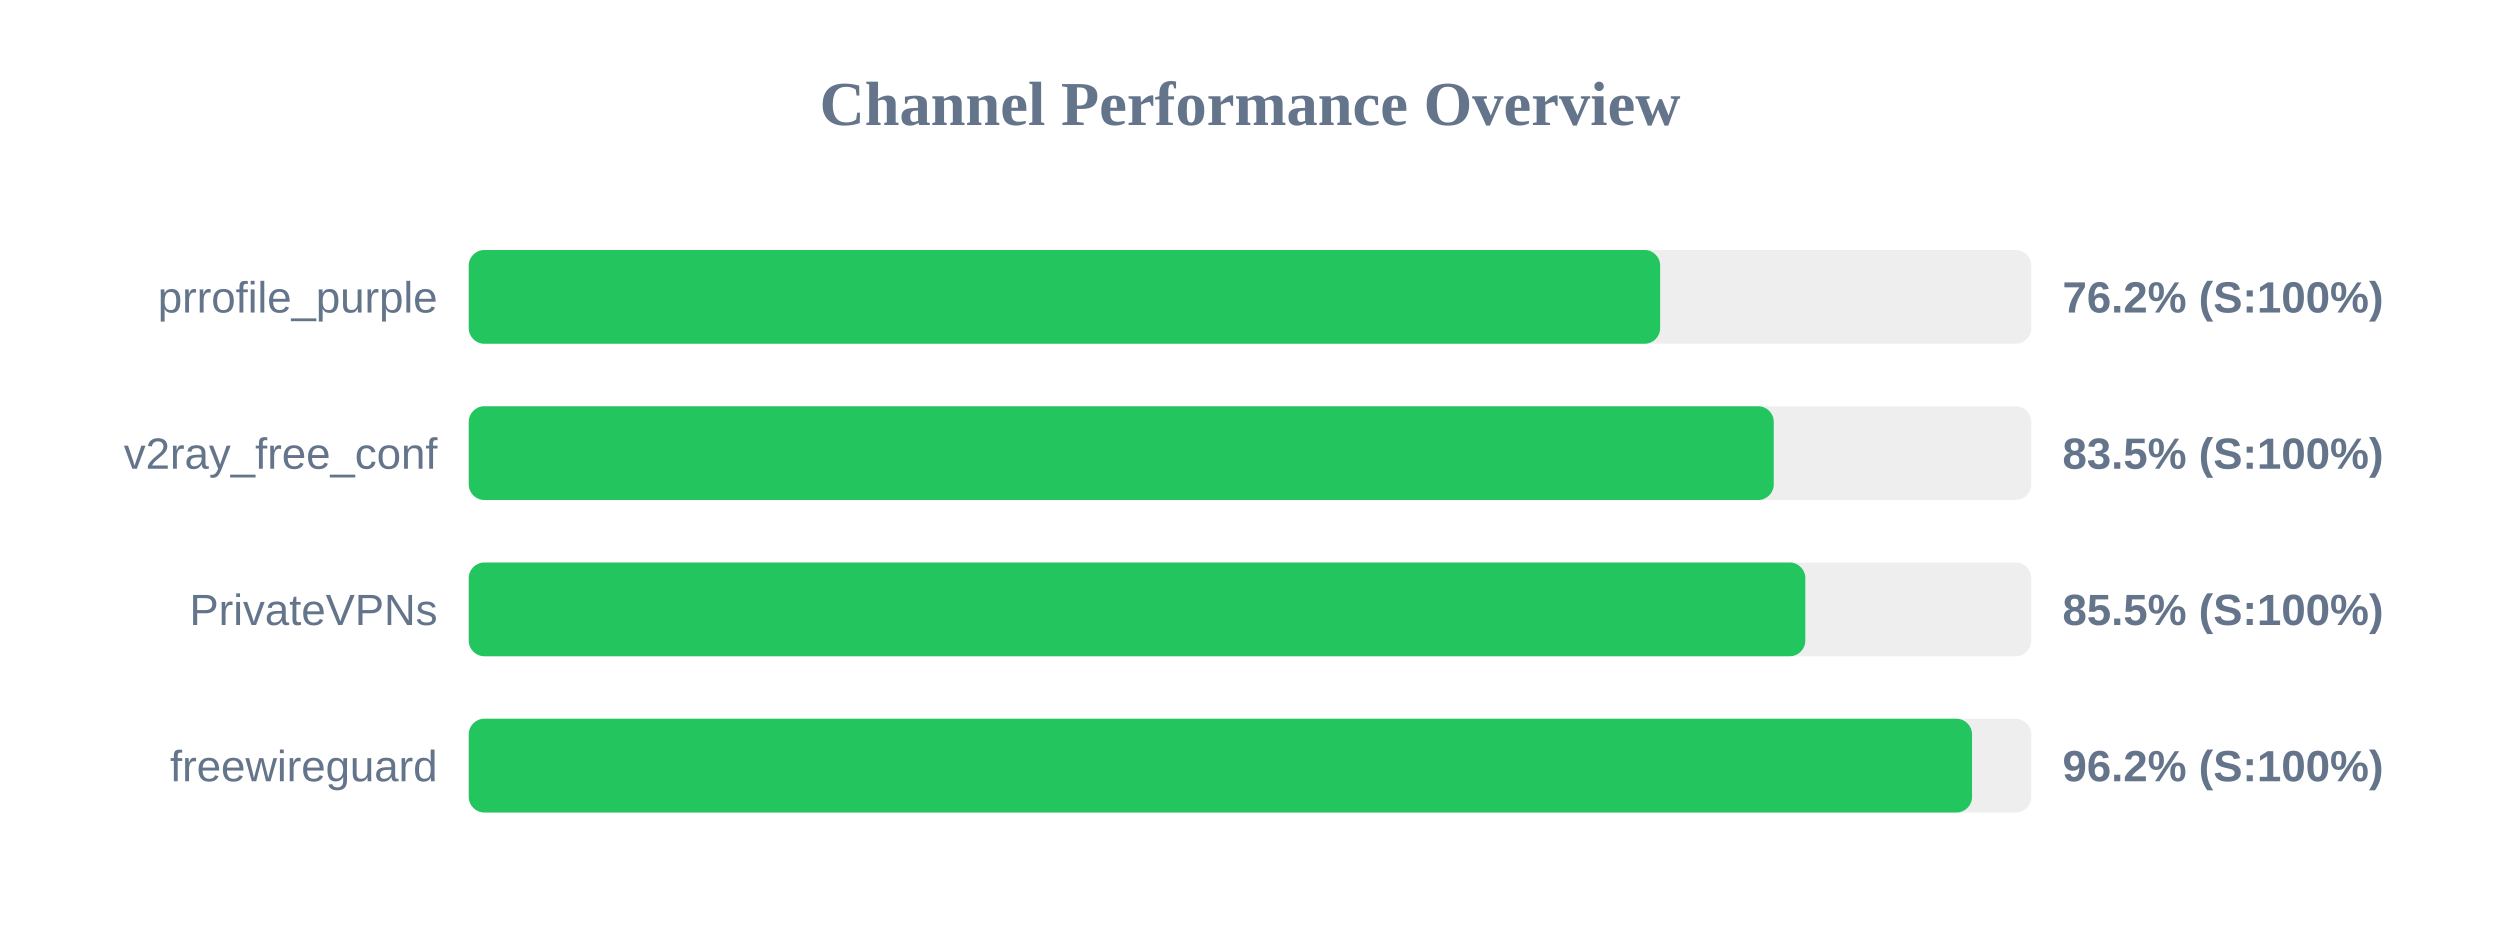
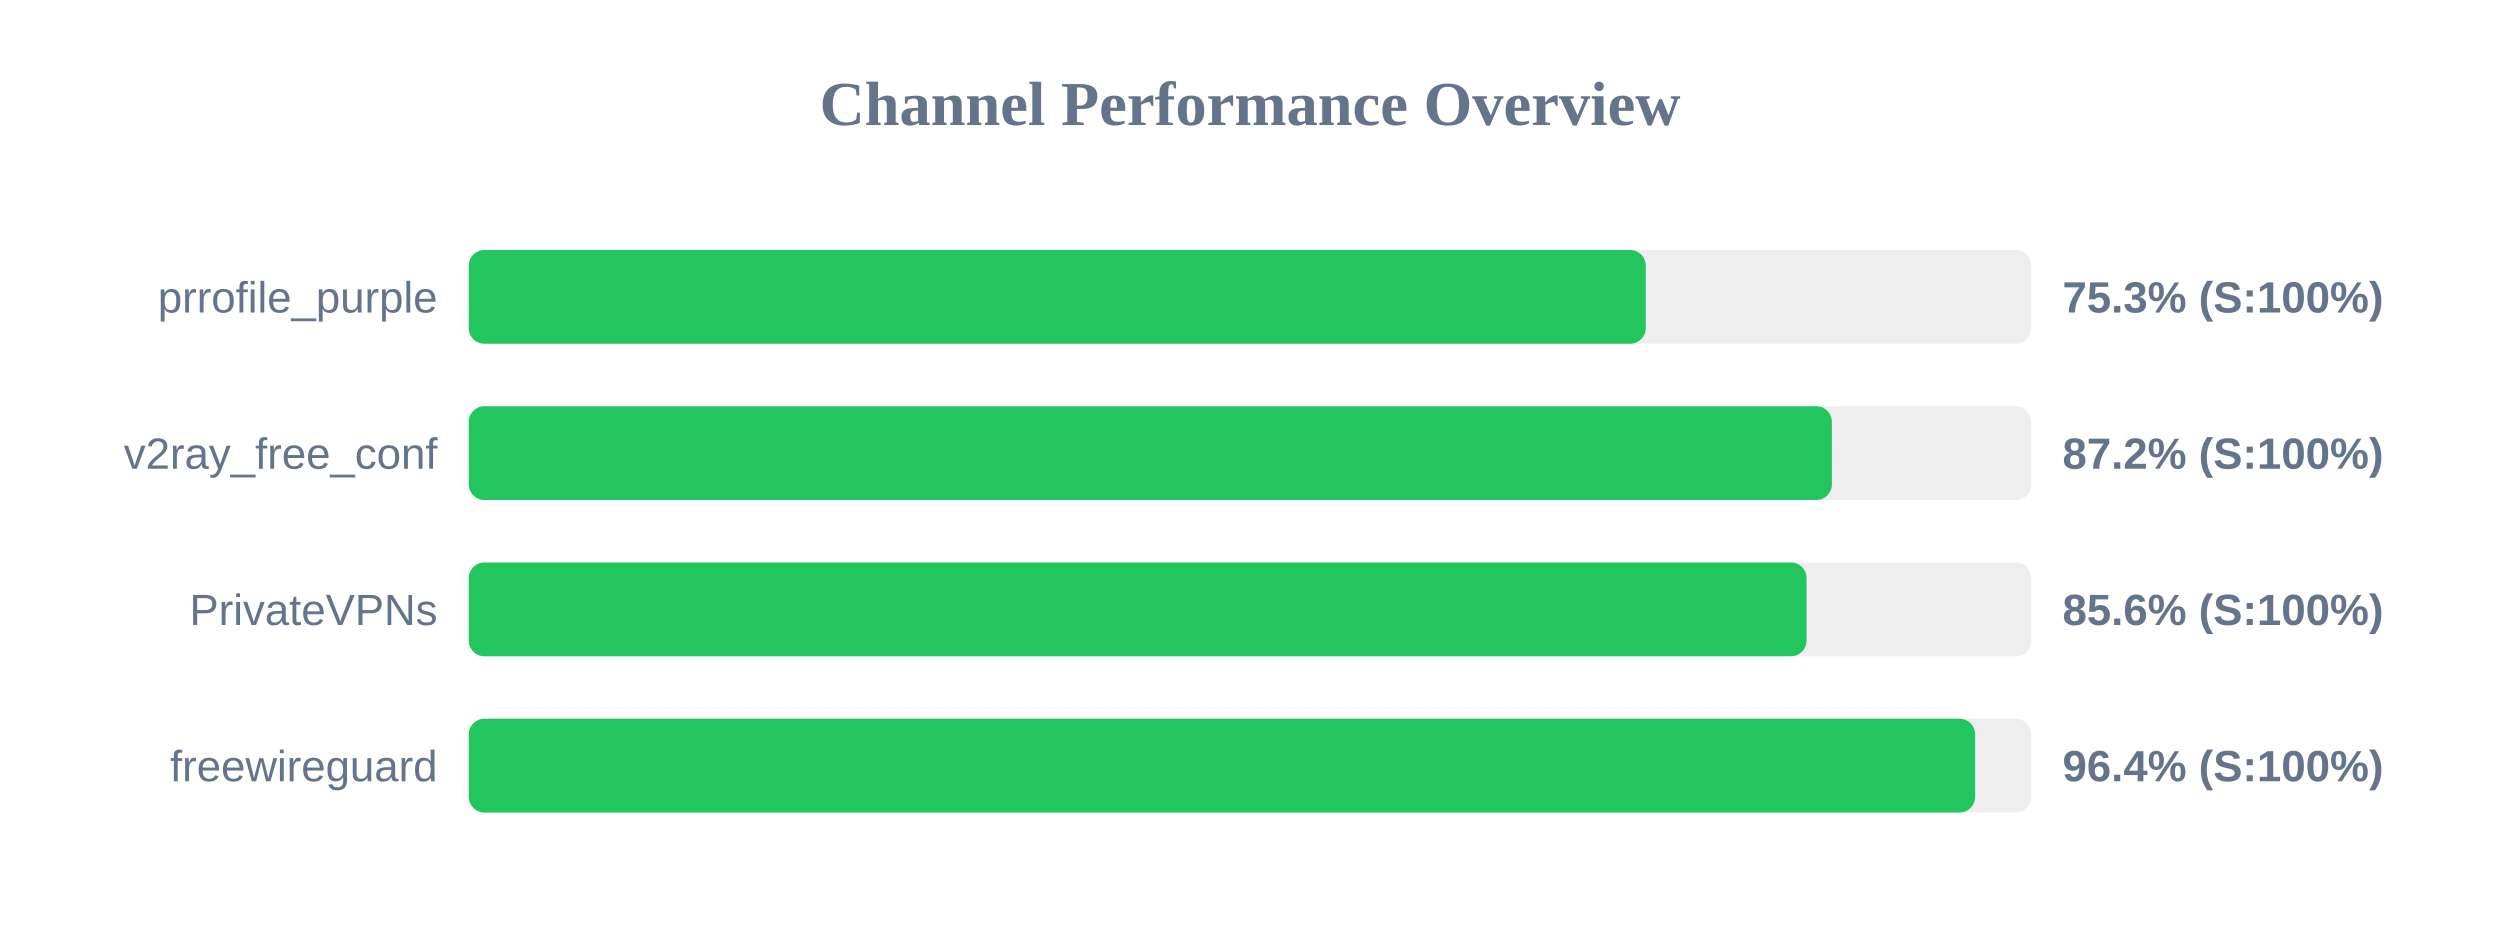
<svg xmlns="http://www.w3.org/2000/svg" width="800" height="300" version="1.1">
  <style>
        .row { font: 14px Arial; fill: #64748b; }
        .score { font: bold 14px Arial; fill: #64748b; }
    </style>
  <text x="400" y="40" text-anchor="middle" font-size="20px" font-weight="bold" fill="#64748b">Channel Performance Overview</text>
  <rect x="150" y="80" width="500" height="30" fill="#eee" rx="5" />
-   <rect x="150" y="80" width="381.25" height="30" fill="#22c55e" rx="5" />
+   <rect x="150" y="80" width="376.65" height="30" fill="#22c55e" rx="5" />
  <text x="140" y="100" text-anchor="end" class="row">prrofile_purple</text>
-   <text x="660" y="100" text-anchor="start" class="score">76.2% (S:100%)</text>
+   <text x="660" y="100" text-anchor="start" class="score">75.3% (S:100%)</text>
  <rect x="150" y="130" width="500" height="30" fill="#eee" rx="5" />
-   <rect x="150" y="130" width="417.6" height="30" fill="#22c55e" rx="5" />
+   <rect x="150" y="130" width="436.2" height="30" fill="#22c55e" rx="5" />
  <text x="140" y="150" text-anchor="end" class="row">v2ray_free_conf</text>
-   <text x="660" y="150" text-anchor="start" class="score">83.5% (S:100%)</text>
+   <text x="660" y="150" text-anchor="start" class="score">87.2% (S:100%)</text>
  <rect x="150" y="180" width="500" height="30" fill="#eee" rx="5" />
-   <rect x="150" y="180" width="427.7" height="30" fill="#22c55e" rx="5" />
+   <rect x="150" y="180" width="428.1" height="30" fill="#22c55e" rx="5" />
  <text x="140" y="200" text-anchor="end" class="row">PrivateVPNs</text>
-   <text x="660" y="200" text-anchor="start" class="score">85.5% (S:100%)</text>
+   <text x="660" y="200" text-anchor="start" class="score">85.6% (S:100%)</text>
  <rect x="150" y="230" width="500" height="30" fill="#eee" rx="5" />
-   <rect x="150" y="230" width="481.05" height="30" fill="#22c55e" rx="5" />
+   <rect x="150" y="230" width="482.05" height="30" fill="#22c55e" rx="5" />
  <text x="140" y="250" text-anchor="end" class="row">freewireguard</text>
-   <text x="660" y="250" text-anchor="start" class="score">96.2% (S:100%)</text>
+   <text x="660" y="250" text-anchor="start" class="score">96.4% (S:100%)</text>
</svg>
